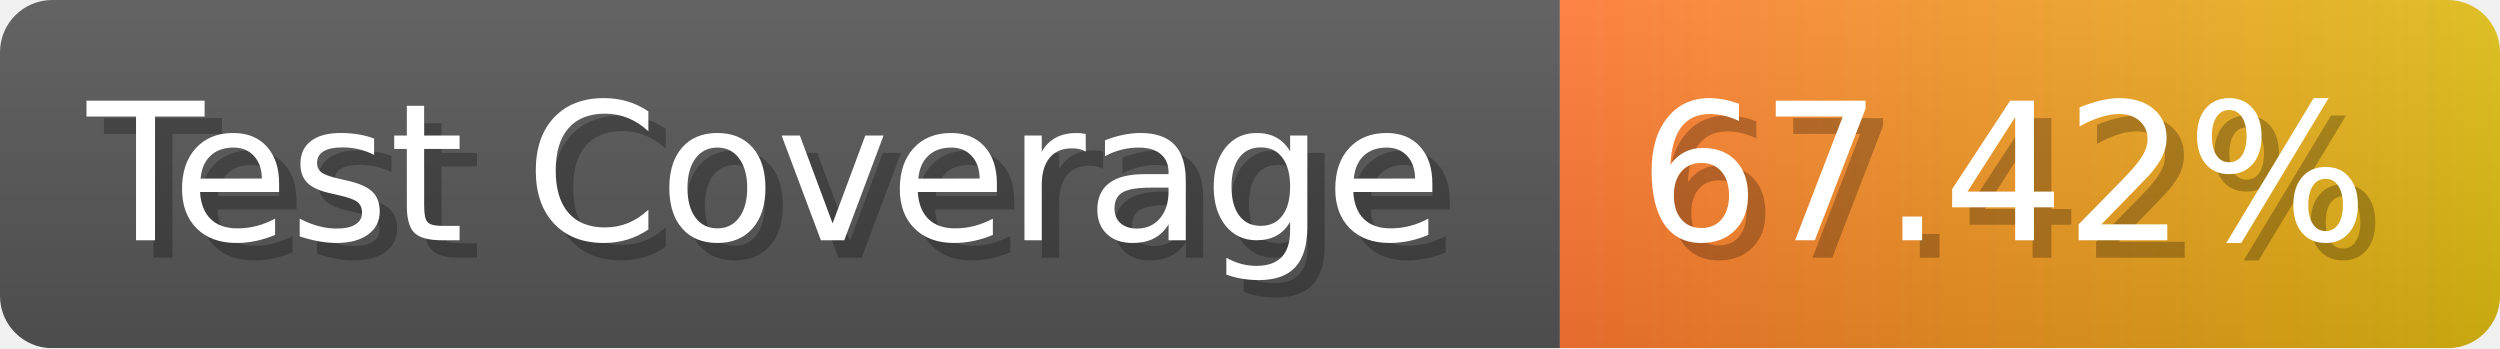
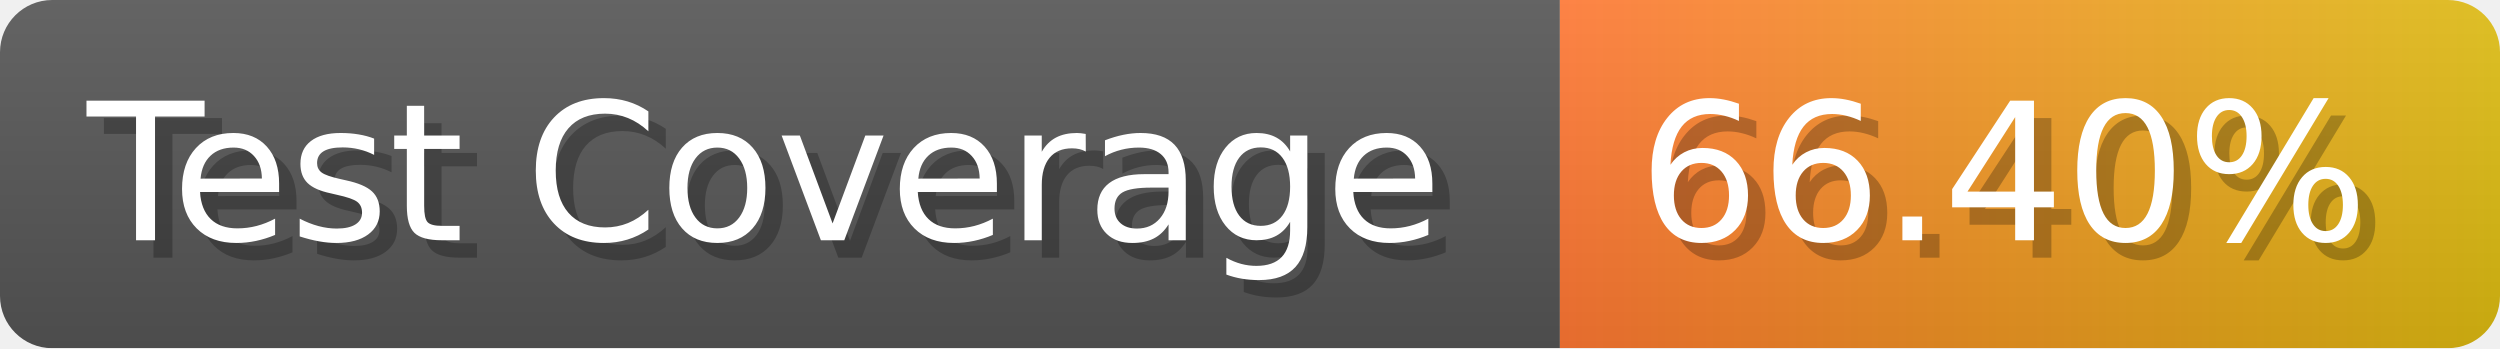
- <svg xmlns="http://www.w3.org/2000/svg" width="143.6" height="20" viewBox="0 0 1436 200" role="img" aria-label="Test Coverage: 67.42%">
+ <svg xmlns="http://www.w3.org/2000/svg" width="143.6" height="20" viewBox="0 0 1436 200" role="img" aria-label="Test Coverage: 66.40%">
  <linearGradient id="a" x2="0" y2="100%">
    <stop offset="0" stop-opacity=".1" stop-color="#EEE" />
    <stop offset="1" stop-opacity=".1" />
  </linearGradient>
  <mask id="m">
    <rect width="1436" height="200" rx="30" fill="#FFF" />
  </mask>
  <g mask="url(#m)">
    <rect width="896" height="200" fill="#555" />
    <rect width="540" height="200" fill="url(#x)" x="896" />
    <rect width="1436" height="200" fill="url(#a)" />
  </g>
  <g aria-hidden="true" fill="#fff" text-anchor="start" font-family="Verdana,DejaVu Sans,sans-serif" font-size="110">
    <text x="60" y="148" textLength="796" fill="#000" opacity="0.25">Test Coverage</text>
    <text x="50" y="138" textLength="796">Test Coverage</text>
-     <text x="951" y="148" textLength="440" fill="#000" opacity="0.25">67.42%</text>
-     <text x="941" y="138" textLength="440">67.42%</text>
+     <text x="951" y="148" textLength="440" fill="#000" opacity="0.25">66.40%</text>
+     <text x="941" y="138" textLength="440">66.40%</text>
  </g>
  <linearGradient id="x" x1="0%" y1="0%" x2="100%" y2="0%">
    <stop offset="0%" style="stop-color:#F73" />
    <stop offset="100%" style="stop-color:#DB1" />
  </linearGradient>
</svg>
